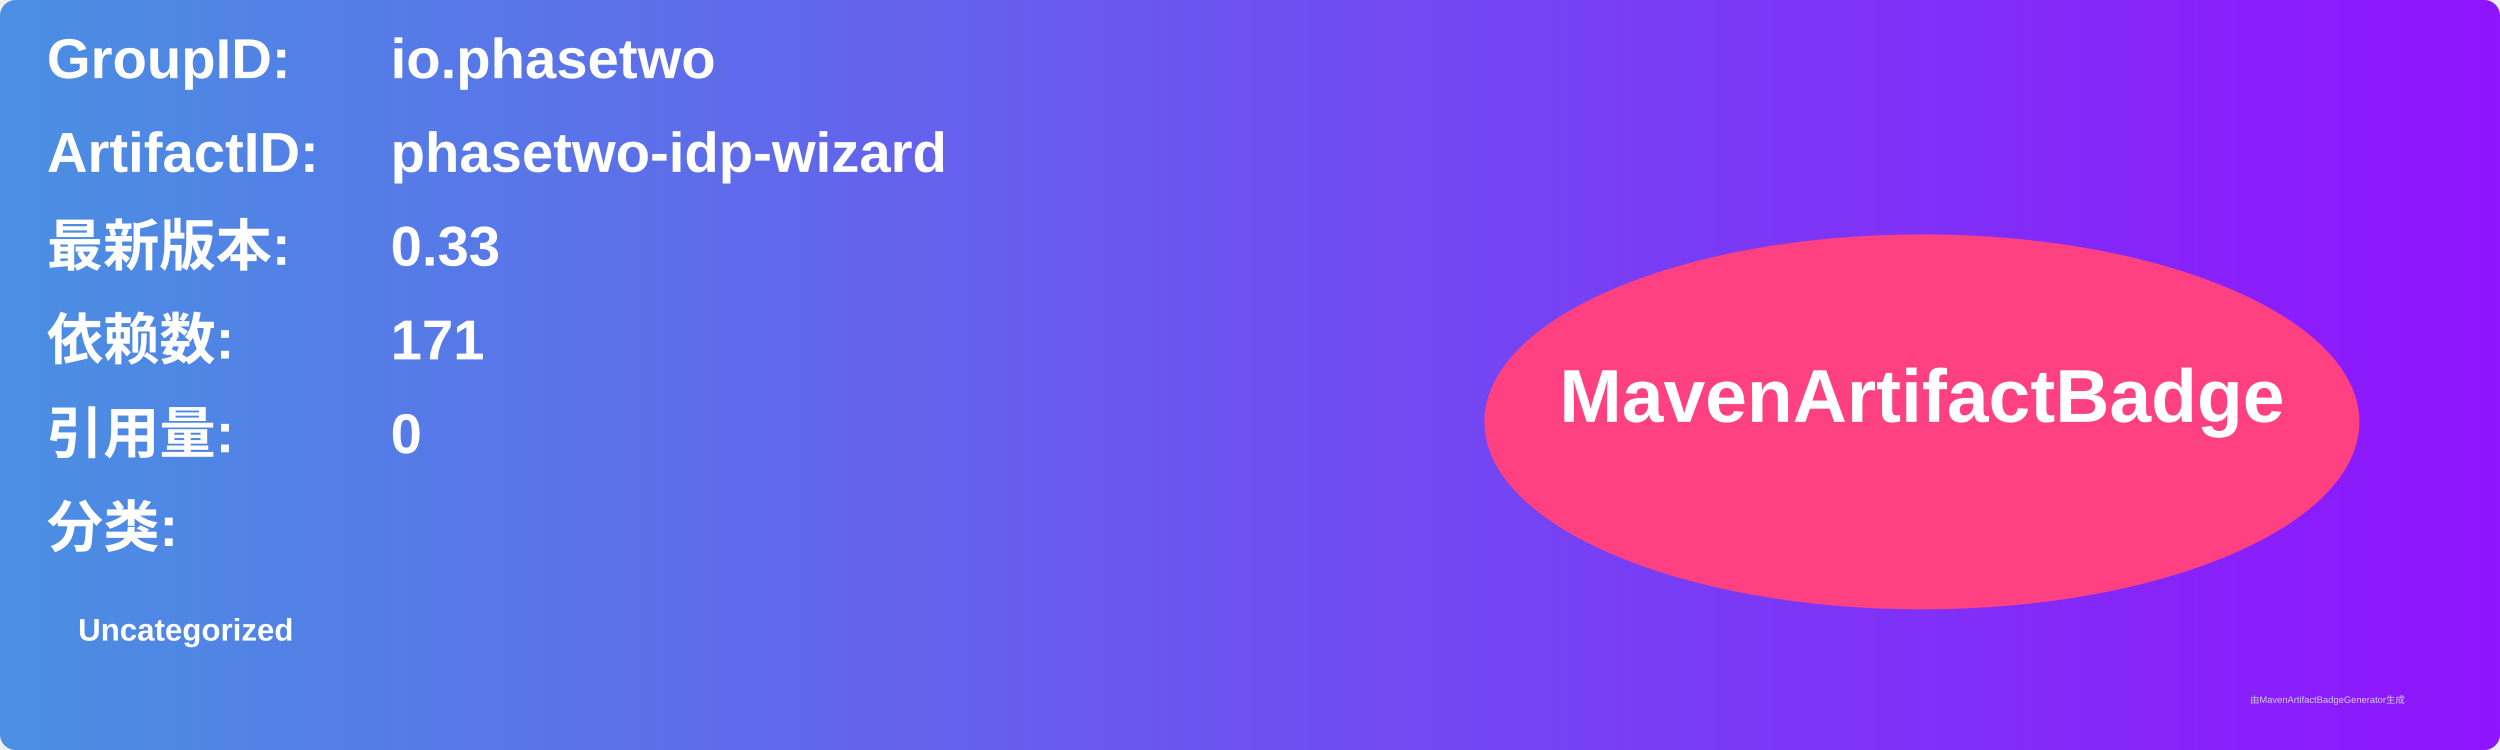
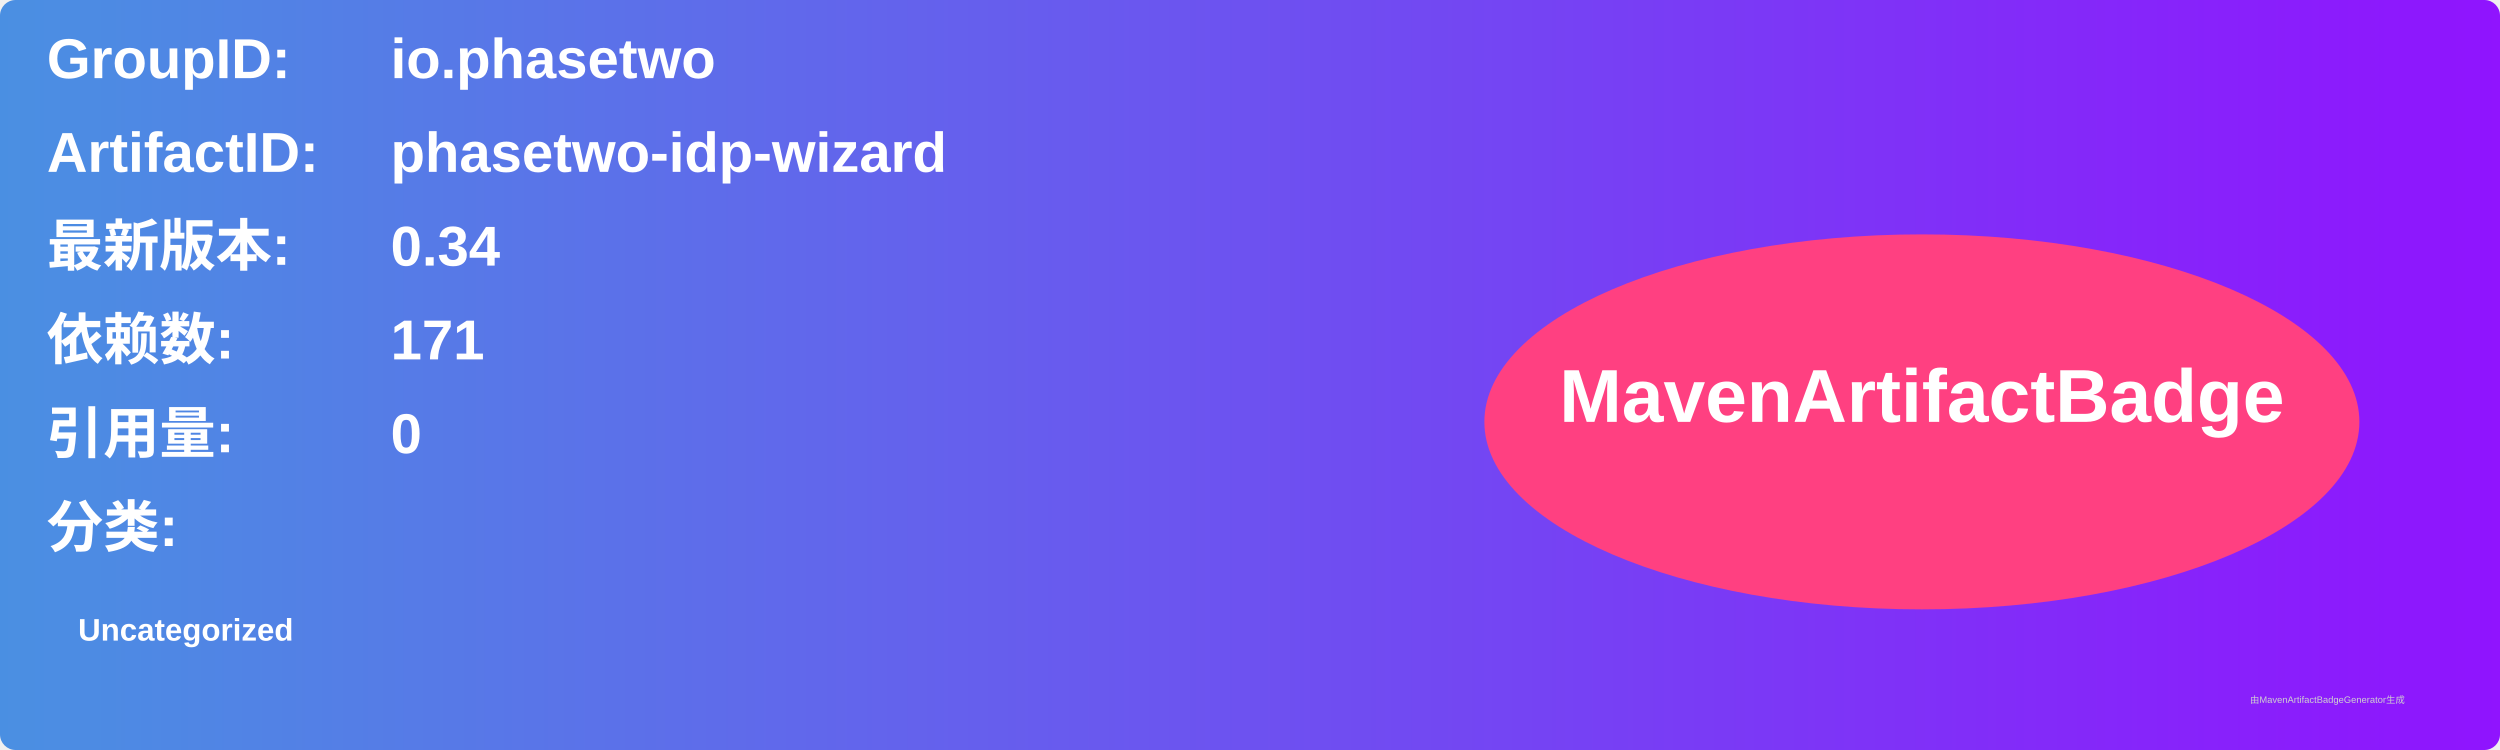
<svg xmlns="http://www.w3.org/2000/svg" width="800" height="240" viewBox="0 0 800 240">
  <linearGradient id="grad" x1="0%" y1="0%" x2="100%" y2="0%">
    <stop offset="0%" stop-color="#4a90e2" />
    <stop offset="100%" stop-color="#9013fe" />
  </linearGradient>
  <rect width="100%" height="100%" rx="5" ry="5" fill="url(#grad)" />
  <g transform="translate(15, 15)">
    <text x="0" y="10" font-family="Arial" font-size="18" fill="white" font-weight="bold" width="260">GroupID:</text>
    <text x="110" y="10" font-family="Arial" font-size="18" fill="white" font-weight="bold" width="460">io.phasetwo</text>
    <text x="0" y="40" font-family="Arial" font-size="18" fill="white" font-weight="bold" width="260">ArtifactID:</text>
    <text x="110" y="40" font-family="Arial" font-size="18" fill="white" font-weight="bold" width="460">phasetwo-idp-wizard</text>
    <text x="0" y="70" font-family="Arial" font-size="18" fill="white" font-weight="bold">最新版本:</text>
    <text x="110" y="70" font-family="Arial" font-size="18" fill="white" font-weight="bold">
-       <tspan font-weight="bold">0.33</tspan>
+       <tspan font-weight="bold">0.34</tspan>
    </text>
    <text x="0" y="100" font-family="Arial" font-size="18" fill="white" font-weight="bold">依赖数: </text>
    <text x="110" y="100" font-family="Arial" font-size="18" fill="white">
      <tspan font-weight="bold">171</tspan>
    </text>
    <text x="0" y="130" font-family="Arial" font-size="18" fill="white" font-weight="bold">引用量: </text>
    <text x="110" y="130" font-family="Arial" font-size="18" fill="white">
      <tspan font-weight="bold">0</tspan>
    </text>
    <text x="0" y="160" font-family="Arial" font-size="18" fill="white" font-weight="bold">分类:</text>
    <text x="10" y="190" font-family="Arial" font-size="10" fill="white">
      <tspan font-weight="bold">Uncategorized</tspan>
    </text>
    <ellipse cx="600" cy="120" rx="140" ry="60" fill="#ff4081" />
    <text x="600" y="120" text-anchor="middle" font-family="Arial" font-size="24" fill="white" font-weight="bold">MavenArtifactBadge</text>
  </g>
  <text x="720" y="225" font-family="Arial" font-size="3" fill="#d0d0d0">由MavenArtifactBadgeGenerator生成</text>
</svg>
